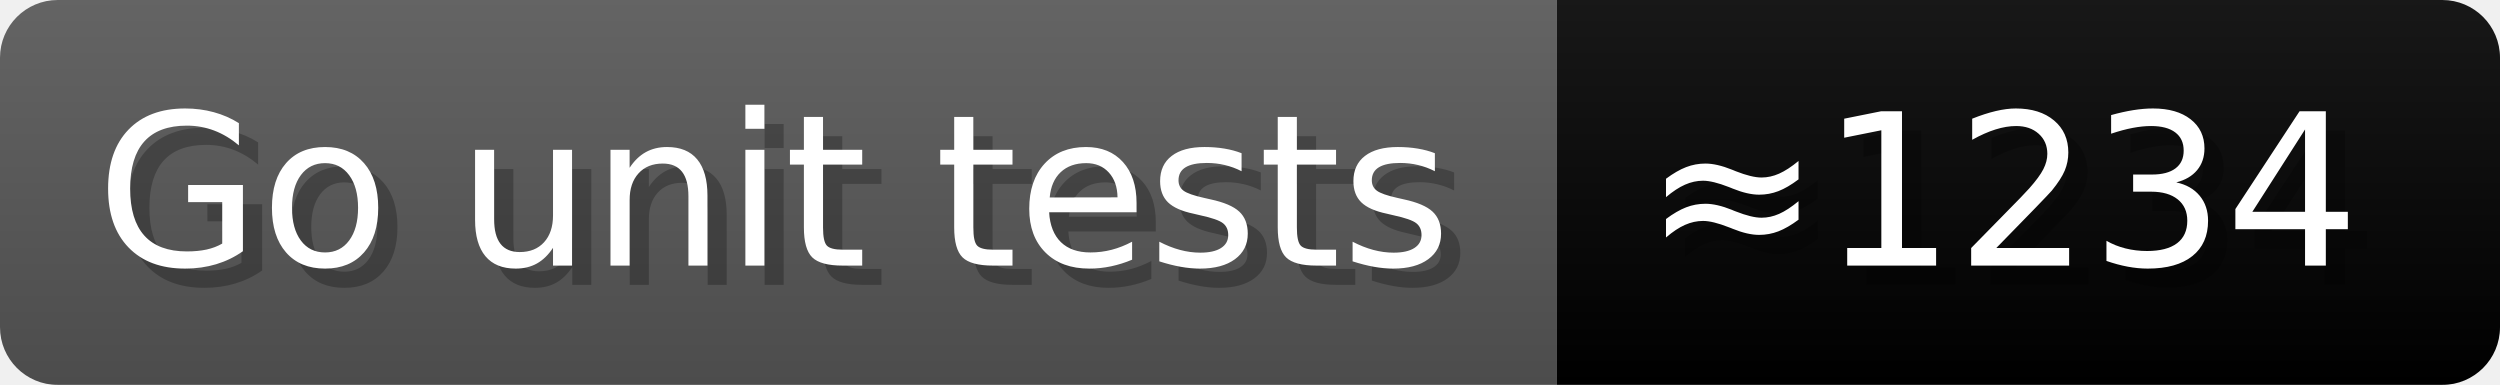
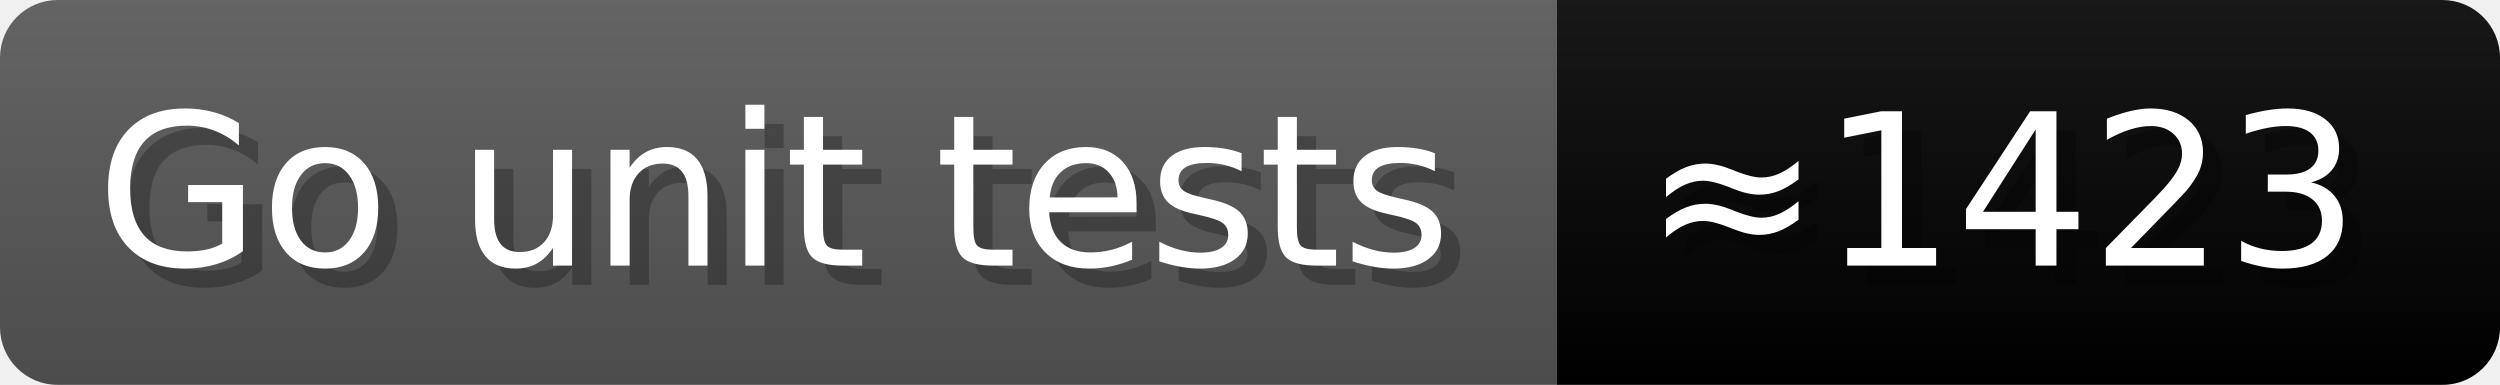
- <svg xmlns="http://www.w3.org/2000/svg" width="129.9" height="20" viewBox="0 0 1299 200" role="img" aria-label="Go unit tests: ≈1234">
+ <svg xmlns="http://www.w3.org/2000/svg" width="129.9" height="20" viewBox="0 0 1299 200" role="img" aria-label="Go unit tests: ≈1423">
  <linearGradient id="a" x2="0" y2="100%">
    <stop offset="0" stop-opacity=".1" stop-color="#EEE" />
    <stop offset="1" stop-opacity=".1" />
  </linearGradient>
  <mask id="m">
    <rect width="1299" height="200" rx="30" fill="#FFF" />
  </mask>
  <g mask="url(#m)">
    <rect width="809" height="200" fill="#555" />
    <rect width="490" height="200" fill="##007837" x="809" />
    <rect width="1299" height="200" fill="url(#a)" />
  </g>
  <g aria-hidden="true" fill="#fff" text-anchor="start" font-family="Verdana,DejaVu Sans,sans-serif" font-size="110">
    <text x="60" y="148" textLength="709" fill="#000" opacity="0.25">Go unit tests</text>
    <text x="50" y="138" textLength="709">Go unit tests</text>
-     <text x="864" y="148" textLength="390" fill="#000" opacity="0.25">≈1234</text>
-     <text x="854" y="138" textLength="390">≈1234</text>
+     <text x="864" y="148" textLength="390" fill="#000" opacity="0.25">≈1423</text>
+     <text x="854" y="138" textLength="390">≈1423</text>
  </g>
</svg>
